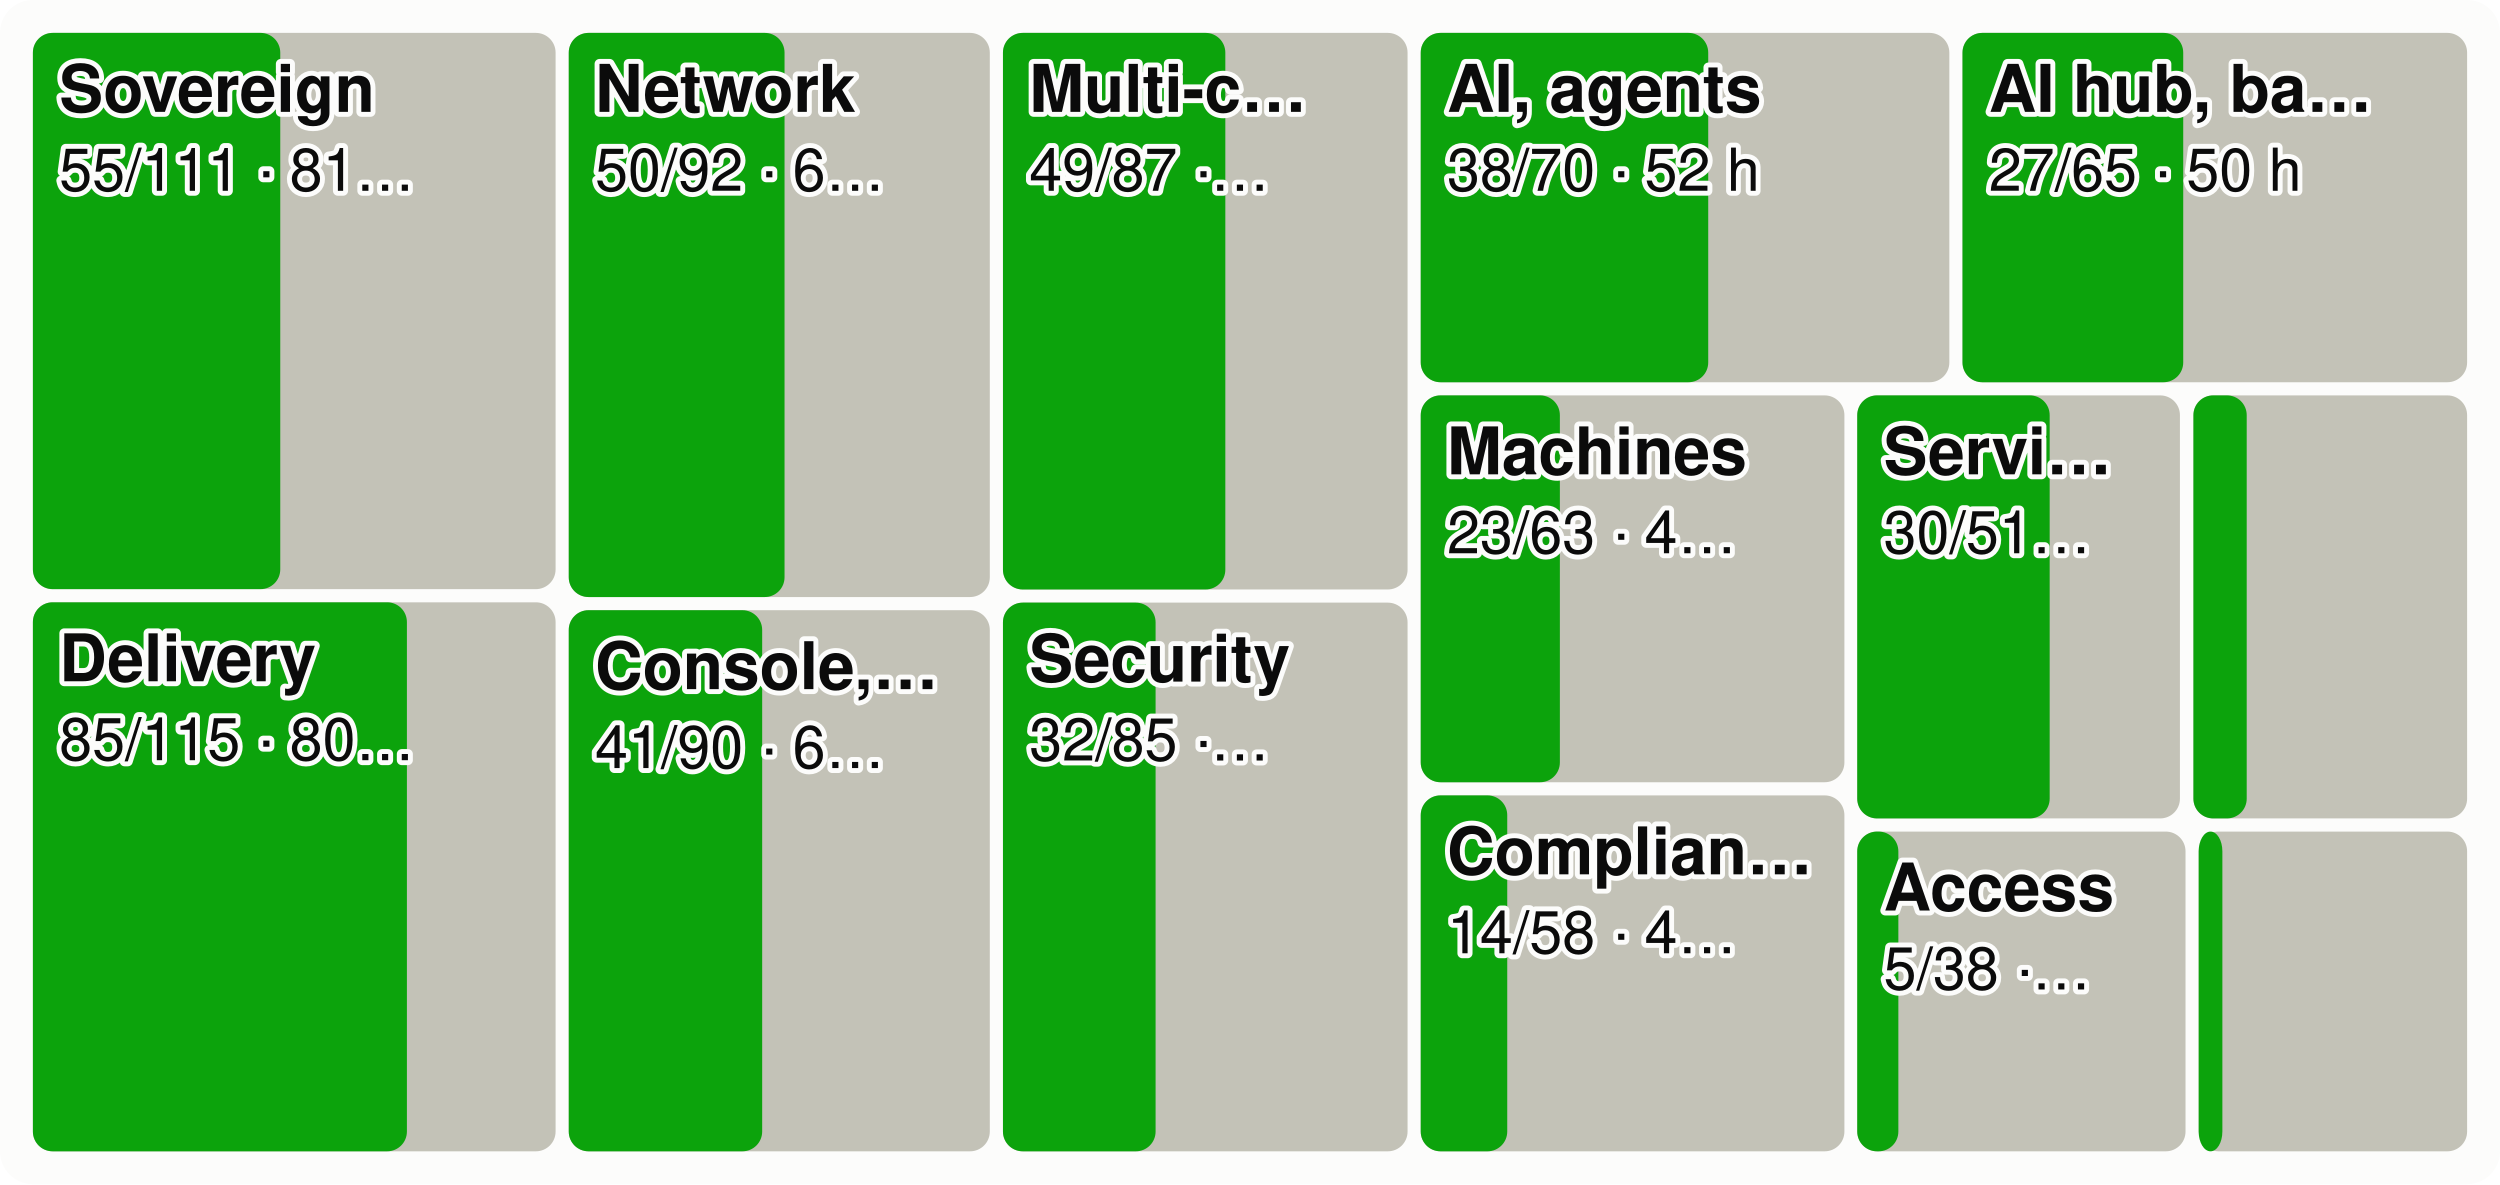
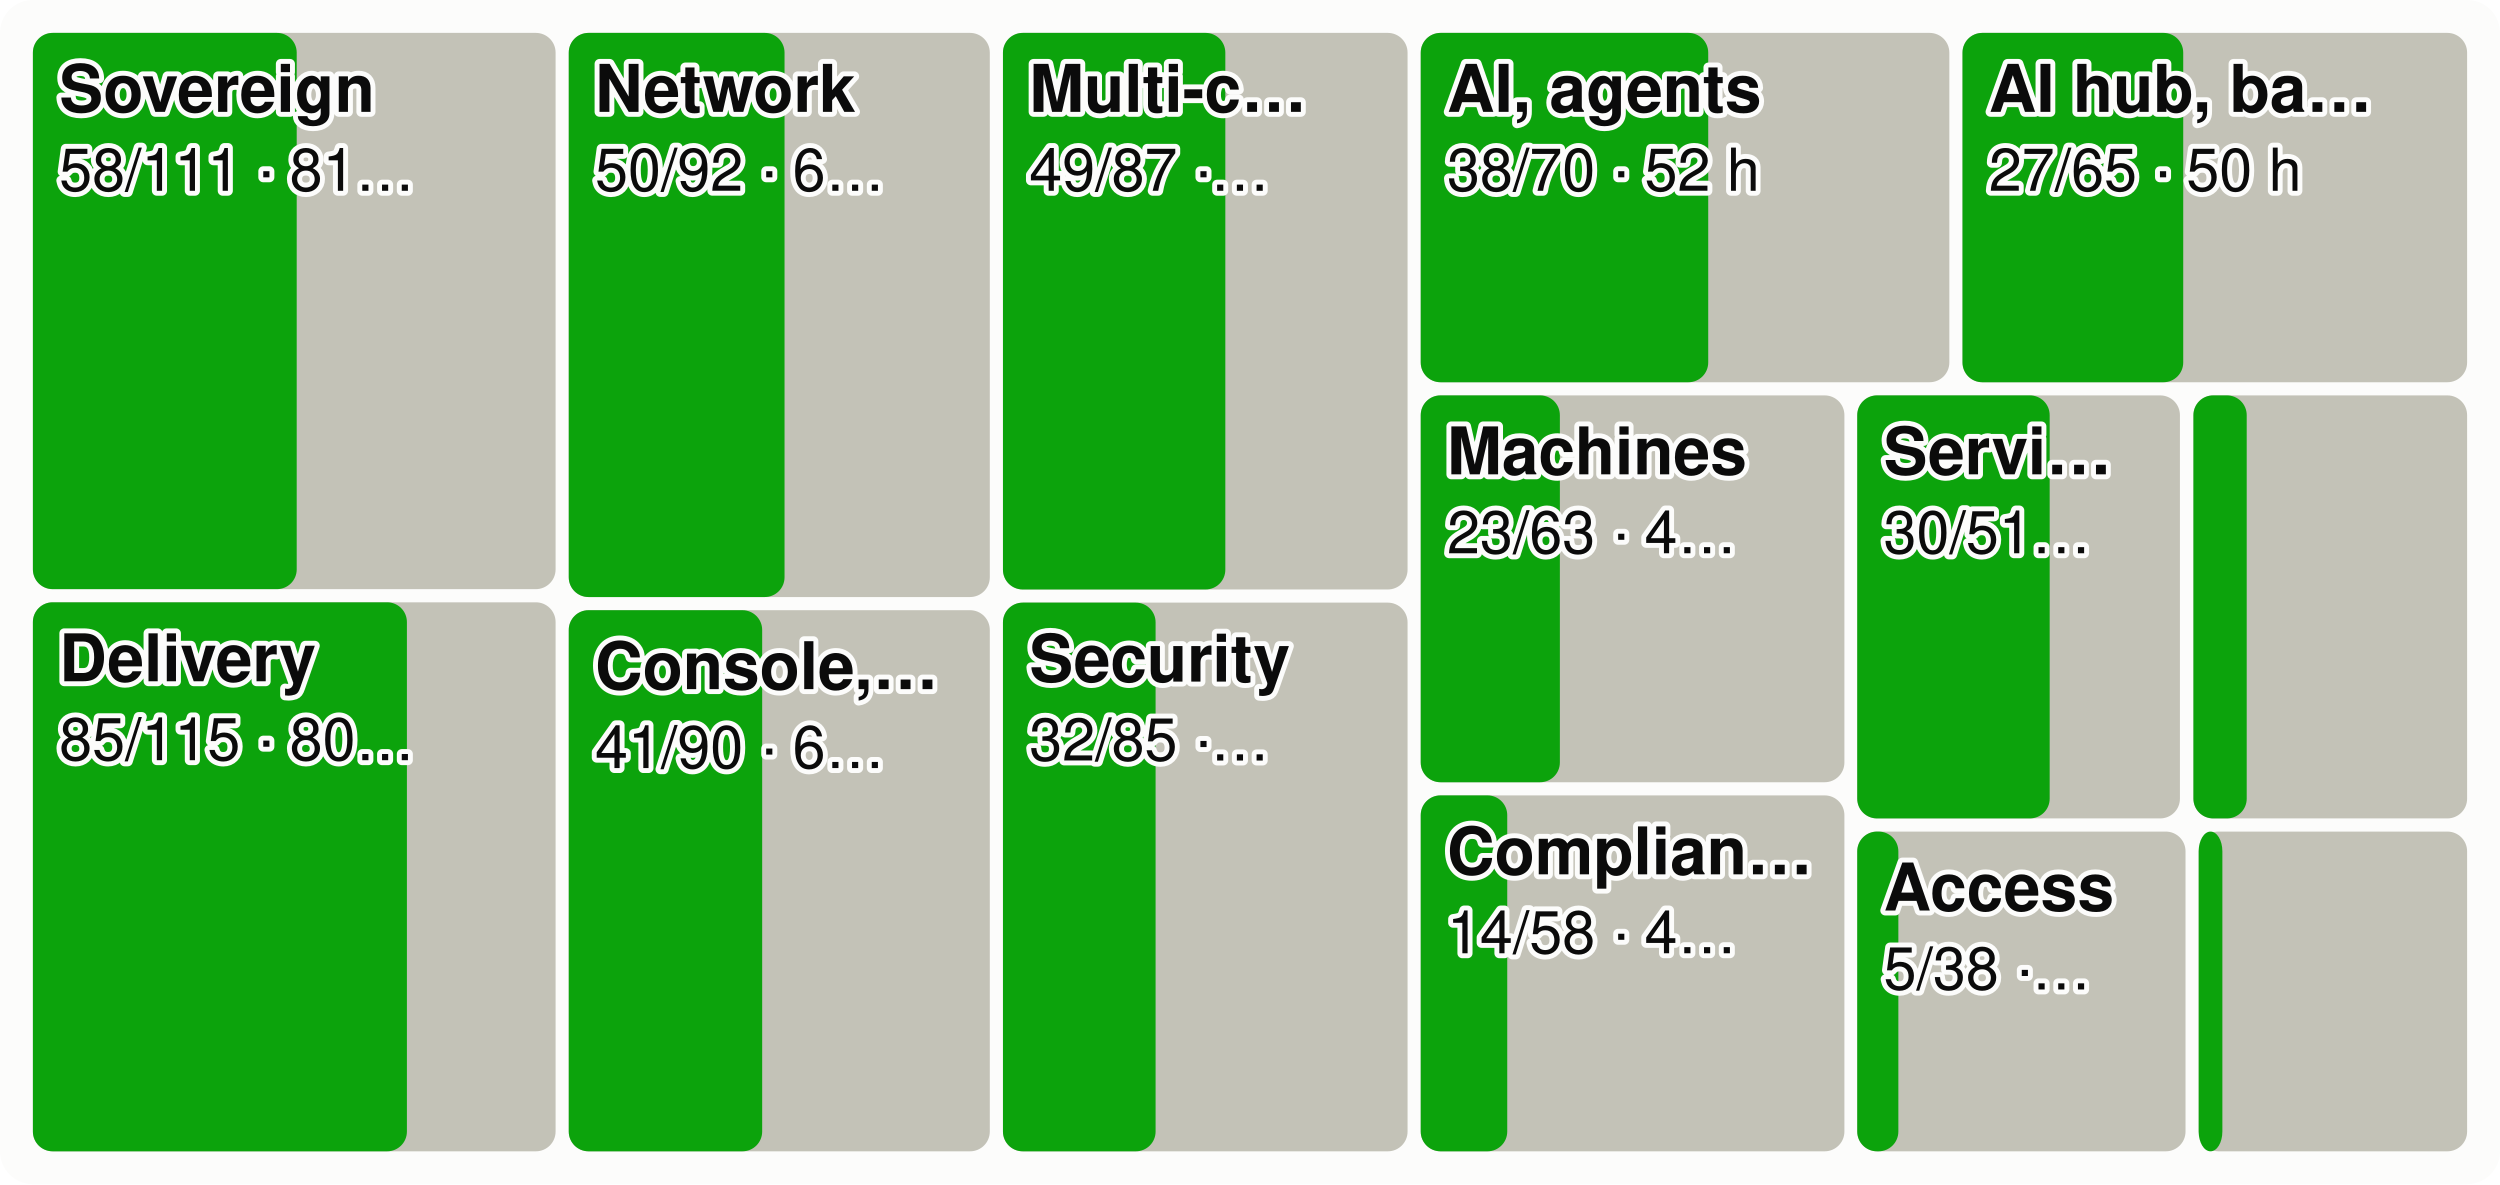
<svg xmlns="http://www.w3.org/2000/svg" viewBox="0 0 760 360" width="760" height="360" font-family="system-ui,-apple-system,Segoe UI,Helvetica,Arial,sans-serif" font-size="18" role="img" aria-label="Every product area as a tile sized by effort, the merged share in green">
  <style>.h{paint-order:stroke;stroke:#fcfcfb;stroke-width:3px;stroke-linejoin:round}.rg{stroke:#fcfcfb}@media (prefers-color-scheme: dark){.bg{fill:#1a1a19}.t1{fill:#f0efec}.t2{fill:#c3c2b7}.gr{stroke:#2c2c2a}.ax{stroke:#383835}.ld{stroke:#383835}.br{stroke:#c3c2b7}.m{stroke:#3987e5}.dp{stroke:#d95926}.v{stroke:#199e70}.i2{stroke:#c3c2b7}.i1{stroke:#f0efec}.f1{fill:#3987e5}.f2{fill:#d95926}.f3{fill:#199e70}.f4{fill:#c98500}.ev{fill:#c3c2b7}.inv{fill:#1a1a19}.done{fill:#cde2fb}.todo{fill:#52514e}.tile{fill:#262624}.h,.rg{stroke:#1a1a19}}</style>
  <rect width="760" height="360" rx="10" class="bg" fill="#fcfcfb" />
  <rect x="10.0" y="10.0" width="158.9" height="169.1" rx="6" class="todo" fill="#c3c2b7" />
-   <rect x="10.0" y="10.0" width="75.2" height="169.1" rx="6" class="gain" fill="#0ca30c" />
+   <rect x="10.0" y="10.0" width="80.2" height="169.1" rx="6" class="gain" fill="#0ca30c" />
  <text x="18.0" y="34.0" class="t1 h" fill="#0b0b0b" font-size="20" font-weight="600">Sovereign</text>
-   <text x="18.0" y="58.0" class="t1 h" fill="#0b0b0b" font-size="18">55/111 · 81…</text>
+   <text x="18.0" y="58.0" class="t1 h" fill="#0b0b0b" font-size="18">58/111 · 81…</text>
  <rect x="10.0" y="183.1" width="158.9" height="166.9" rx="6" class="todo" fill="#c3c2b7" />
  <rect x="10.0" y="183.1" width="113.7" height="166.9" rx="6" class="gain" fill="#0ca30c" />
  <text x="18.0" y="207.1" class="t1 h" fill="#0b0b0b" font-size="20" font-weight="600">Delivery</text>
  <text x="18.0" y="231.1" class="t1 h" fill="#0b0b0b" font-size="18">85/115 · 80…</text>
  <rect x="172.9" y="10.0" width="128.0" height="171.5" rx="6" class="todo" fill="#c3c2b7" />
  <rect x="172.9" y="10.0" width="65.6" height="171.5" rx="6" class="gain" fill="#0ca30c" />
  <text x="180.9" y="34.0" class="t1 h" fill="#0b0b0b" font-size="20" font-weight="600">Network</text>
  <text x="180.9" y="58.0" class="t1 h" fill="#0b0b0b" font-size="18">50/92 · 6…</text>
  <rect x="172.9" y="185.5" width="128.0" height="164.5" rx="6" class="todo" fill="#c3c2b7" />
  <rect x="172.9" y="185.5" width="58.8" height="164.5" rx="6" class="gain" fill="#0ca30c" />
  <text x="180.9" y="209.5" class="t1 h" fill="#0b0b0b" font-size="20" font-weight="600">Console,…</text>
  <text x="180.9" y="233.5" class="t1 h" fill="#0b0b0b" font-size="18">41/90 · 6…</text>
  <rect x="304.9" y="10.0" width="123.0" height="169.2" rx="6" class="todo" fill="#c3c2b7" />
  <rect x="304.9" y="10.0" width="67.6" height="169.2" rx="6" class="gain" fill="#0ca30c" />
  <text x="312.9" y="34.0" class="t1 h" fill="#0b0b0b" font-size="20" font-weight="600">Multi-c…</text>
  <text x="312.9" y="58.0" class="t1 h" fill="#0b0b0b" font-size="18">49/87 ·…</text>
  <rect x="304.9" y="183.2" width="123.0" height="166.8" rx="6" class="todo" fill="#c3c2b7" />
  <rect x="304.9" y="183.2" width="46.4" height="166.8" rx="6" class="gain" fill="#0ca30c" />
  <text x="312.9" y="207.2" class="t1 h" fill="#0b0b0b" font-size="20" font-weight="600">Security</text>
  <text x="312.9" y="231.2" class="t1 h" fill="#0b0b0b" font-size="18">32/85 ·…</text>
  <rect x="431.9" y="10.0" width="160.7" height="106.2" rx="6" class="todo" fill="#c3c2b7" />
  <rect x="431.9" y="10.0" width="87.4" height="106.2" rx="6" class="gain" fill="#0ca30c" />
  <text x="439.9" y="34.0" class="t1 h" fill="#0b0b0b" font-size="20" font-weight="600">AI, agents</text>
  <text x="439.9" y="58.0" class="t1 h" fill="#0b0b0b" font-size="18">38/70 · 52 h</text>
  <rect x="596.6" y="10.0" width="153.4" height="106.2" rx="6" class="todo" fill="#c3c2b7" />
  <rect x="596.6" y="10.0" width="67.1" height="106.2" rx="6" class="gain" fill="#0ca30c" />
  <text x="604.6" y="34.0" class="t1 h" fill="#0b0b0b" font-size="20" font-weight="600">AI hub, ba…</text>
  <text x="604.6" y="58.0" class="t1 h" fill="#0b0b0b" font-size="18">27/65 · 50 h</text>
  <rect x="431.9" y="120.2" width="128.8" height="117.6" rx="6" class="todo" fill="#c3c2b7" />
  <rect x="431.9" y="120.2" width="42.3" height="117.6" rx="6" class="gain" fill="#0ca30c" />
  <text x="439.9" y="144.2" class="t1 h" fill="#0b0b0b" font-size="20" font-weight="600">Machines</text>
  <text x="439.9" y="168.2" class="t1 h" fill="#0b0b0b" font-size="18">23/63 · 4…</text>
  <rect x="431.9" y="241.8" width="128.8" height="108.2" rx="6" class="todo" fill="#c3c2b7" />
  <rect x="431.9" y="241.8" width="26.3" height="108.2" rx="6" class="gain" fill="#0ca30c" />
  <text x="439.9" y="265.8" class="t1 h" fill="#0b0b0b" font-size="20" font-weight="600">Complian…</text>
  <text x="439.9" y="289.8" class="t1 h" fill="#0b0b0b" font-size="18">14/58 · 4…</text>
  <rect x="564.6" y="120.2" width="98.1" height="128.6" rx="6" class="todo" fill="#c3c2b7" />
  <rect x="564.6" y="120.2" width="58.5" height="128.6" rx="6" class="gain" fill="#0ca30c" />
  <text x="572.6" y="144.2" class="t1 h" fill="#0b0b0b" font-size="20" font-weight="600">Servi…</text>
  <text x="572.6" y="168.2" class="t1 h" fill="#0b0b0b" font-size="18">30/51…</text>
  <rect x="666.8" y="120.2" width="83.2" height="128.6" rx="6" class="todo" fill="#c3c2b7" />
  <rect x="666.8" y="120.2" width="16.2" height="128.6" rx="6" class="gain" fill="#0ca30c" />
  <rect x="564.6" y="252.8" width="99.8" height="97.2" rx="6" class="todo" fill="#c3c2b7" />
  <rect x="564.6" y="252.8" width="12.5" height="97.2" rx="6" class="gain" fill="#0ca30c" />
  <text x="572.6" y="276.8" class="t1 h" fill="#0b0b0b" font-size="20" font-weight="600">Access</text>
  <text x="572.6" y="300.8" class="t1 h" fill="#0b0b0b" font-size="18">5/38 ·…</text>
  <rect x="668.4" y="252.8" width="81.6" height="97.2" rx="6" class="todo" fill="#c3c2b7" />
  <rect x="668.4" y="252.8" width="7.2" height="97.2" rx="6" class="gain" fill="#0ca30c" />
</svg>
